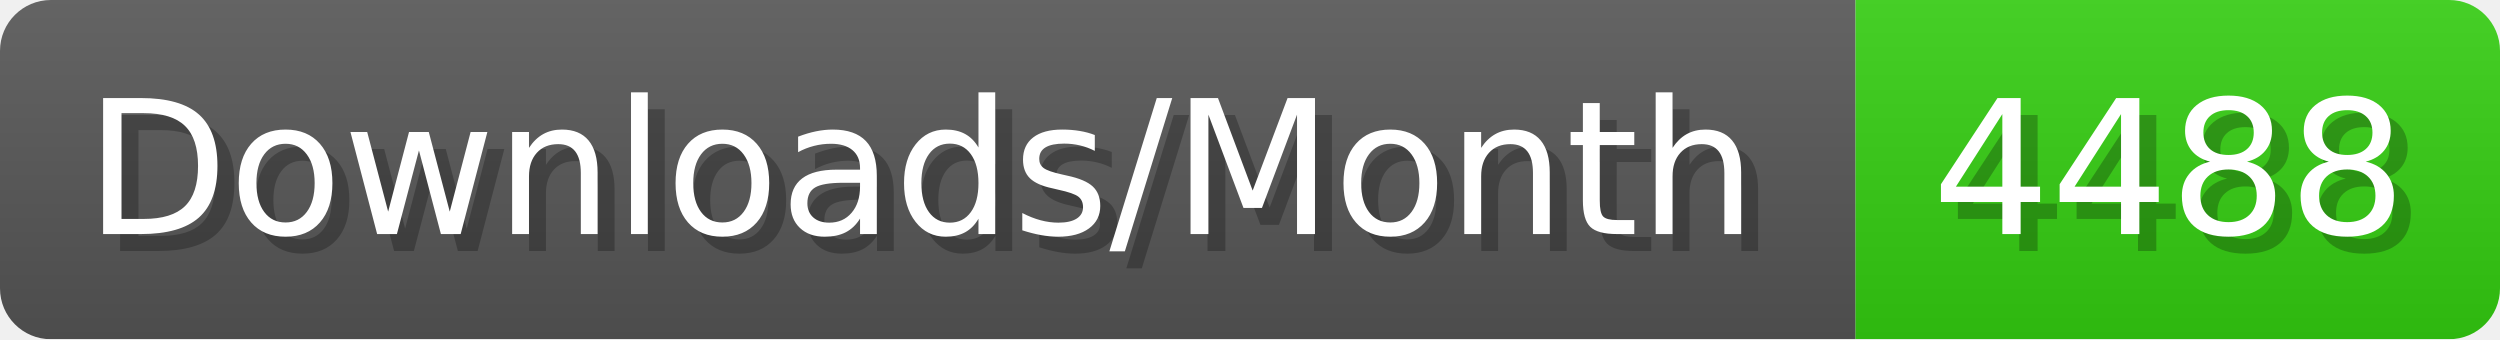
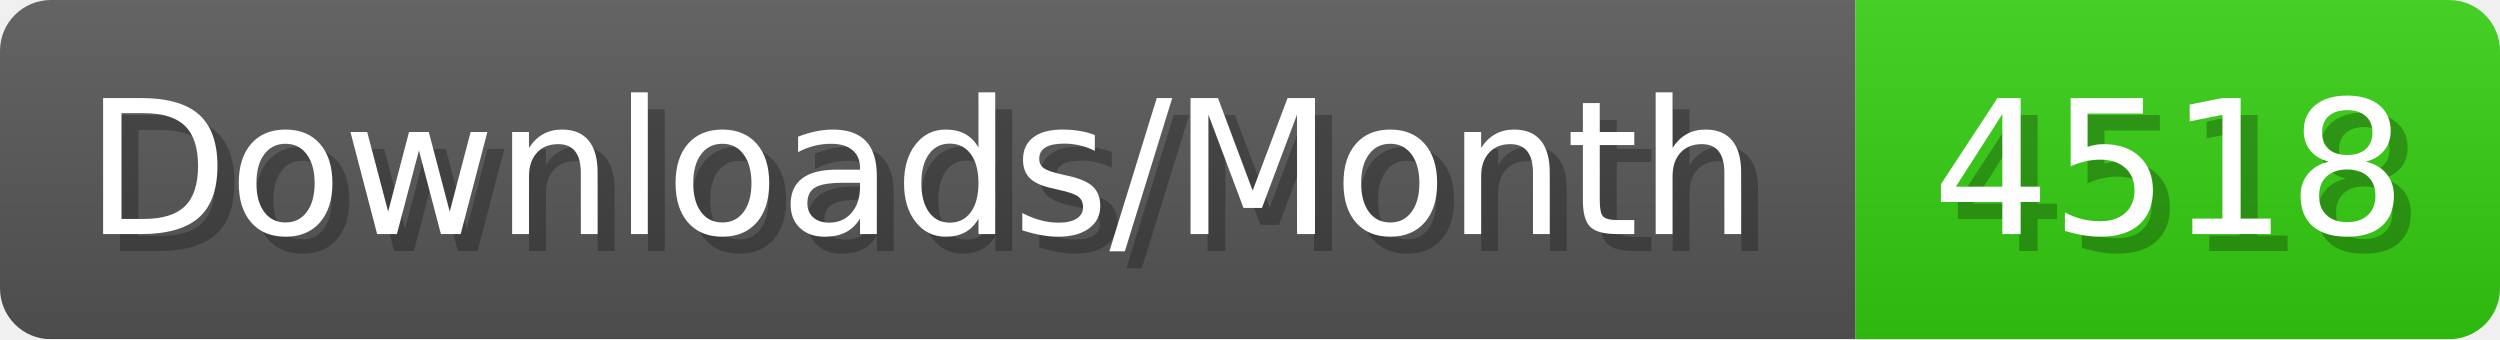
- <svg xmlns="http://www.w3.org/2000/svg" width="147.4" height="20" viewBox="0 0 1474 200" role="img" aria-label="Downloads/Month: 4488">
+ <svg xmlns="http://www.w3.org/2000/svg" width="147.4" height="20" viewBox="0 0 1474 200" role="img" aria-label="Downloads/Month: 4518">
  <linearGradient id="YlXUI" x2="0" y2="100%">
    <stop offset="0" stop-opacity=".1" stop-color="#EEE" />
    <stop offset="1" stop-opacity=".1" />
  </linearGradient>
  <mask id="JHhop">
    <rect width="1474" height="200" rx="30" fill="#FFF" />
  </mask>
  <g mask="url(#JHhop)">
    <rect width="1094" height="200" fill="#555" />
    <rect width="380" height="200" fill="#3C1" x="1094" />
    <rect width="1474" height="200" fill="url(#YlXUI)" />
  </g>
  <g aria-hidden="true" fill="#fff" text-anchor="start" font-family="Verdana,DejaVu Sans,sans-serif" font-size="110">
    <text x="60" y="148" textLength="994" fill="#000" opacity="0.25">Downloads/Month</text>
    <text x="50" y="138" textLength="994">Downloads/Month</text>
-     <text x="1149" y="148" textLength="280" fill="#000" opacity="0.25">4488</text>
-     <text x="1139" y="138" textLength="280">4488</text>
+     <text x="1149" y="148" textLength="280" fill="#000" opacity="0.25">4518</text>
+     <text x="1139" y="138" textLength="280">4518</text>
  </g>
</svg>
